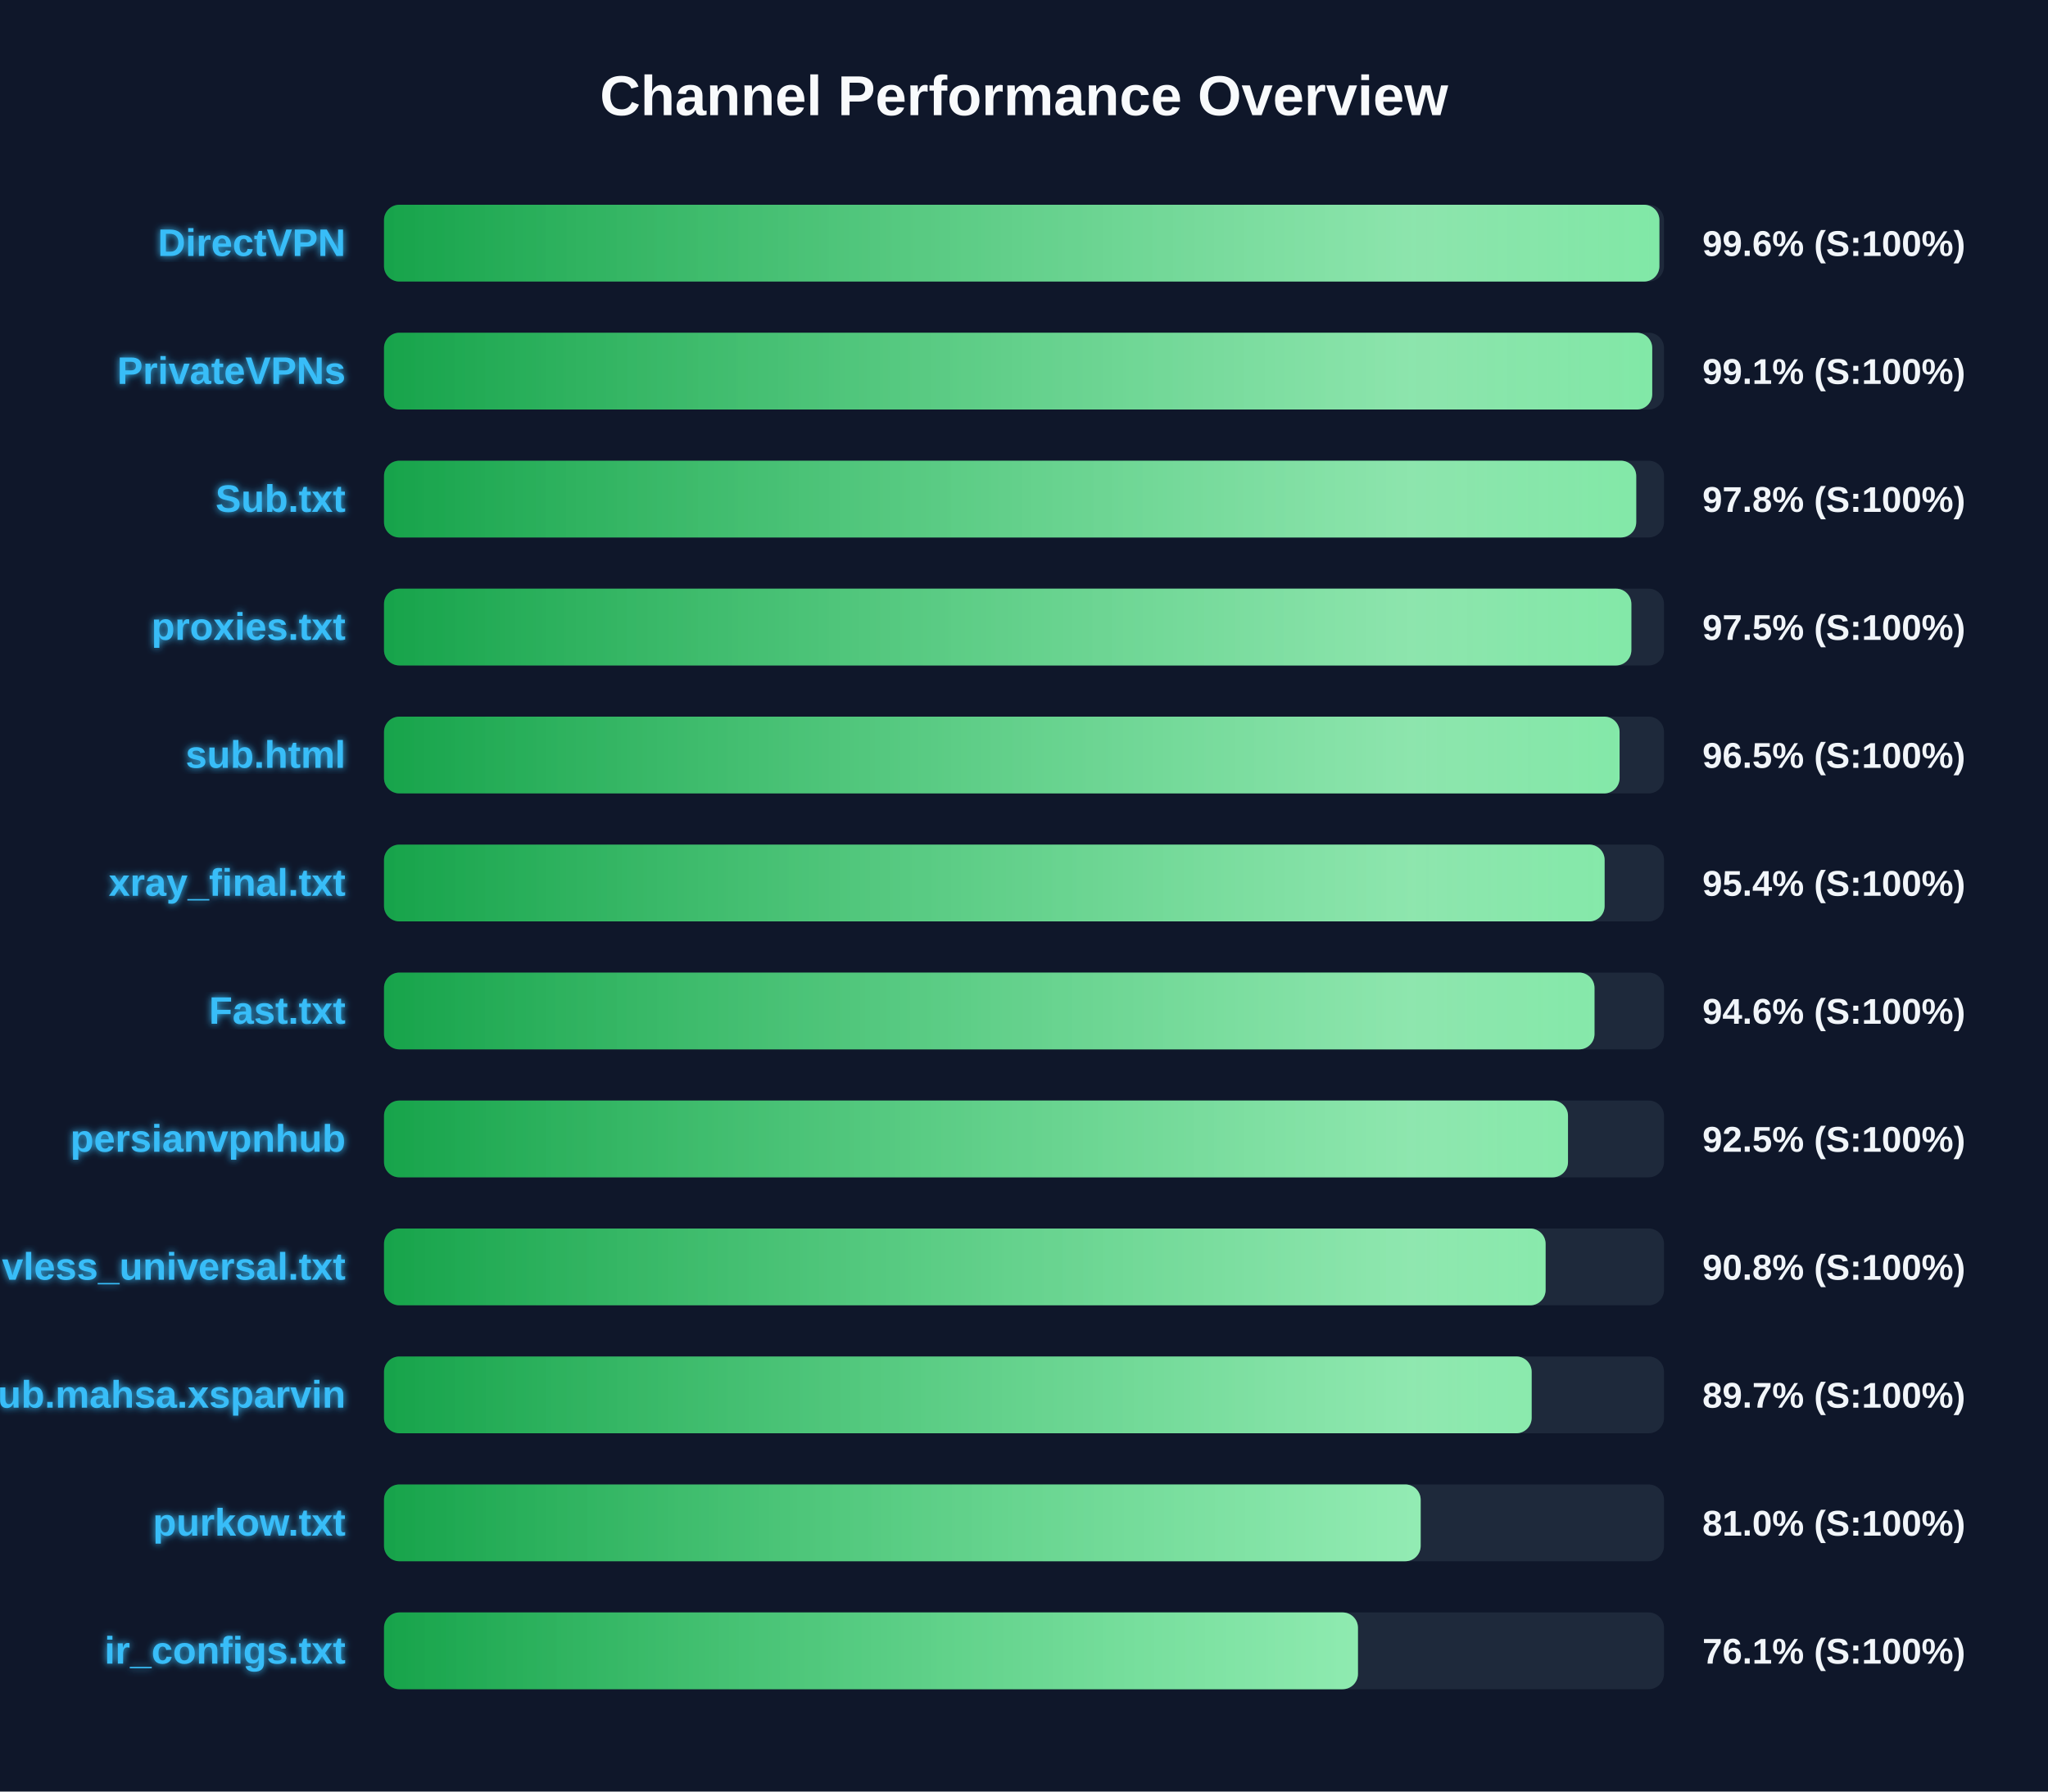
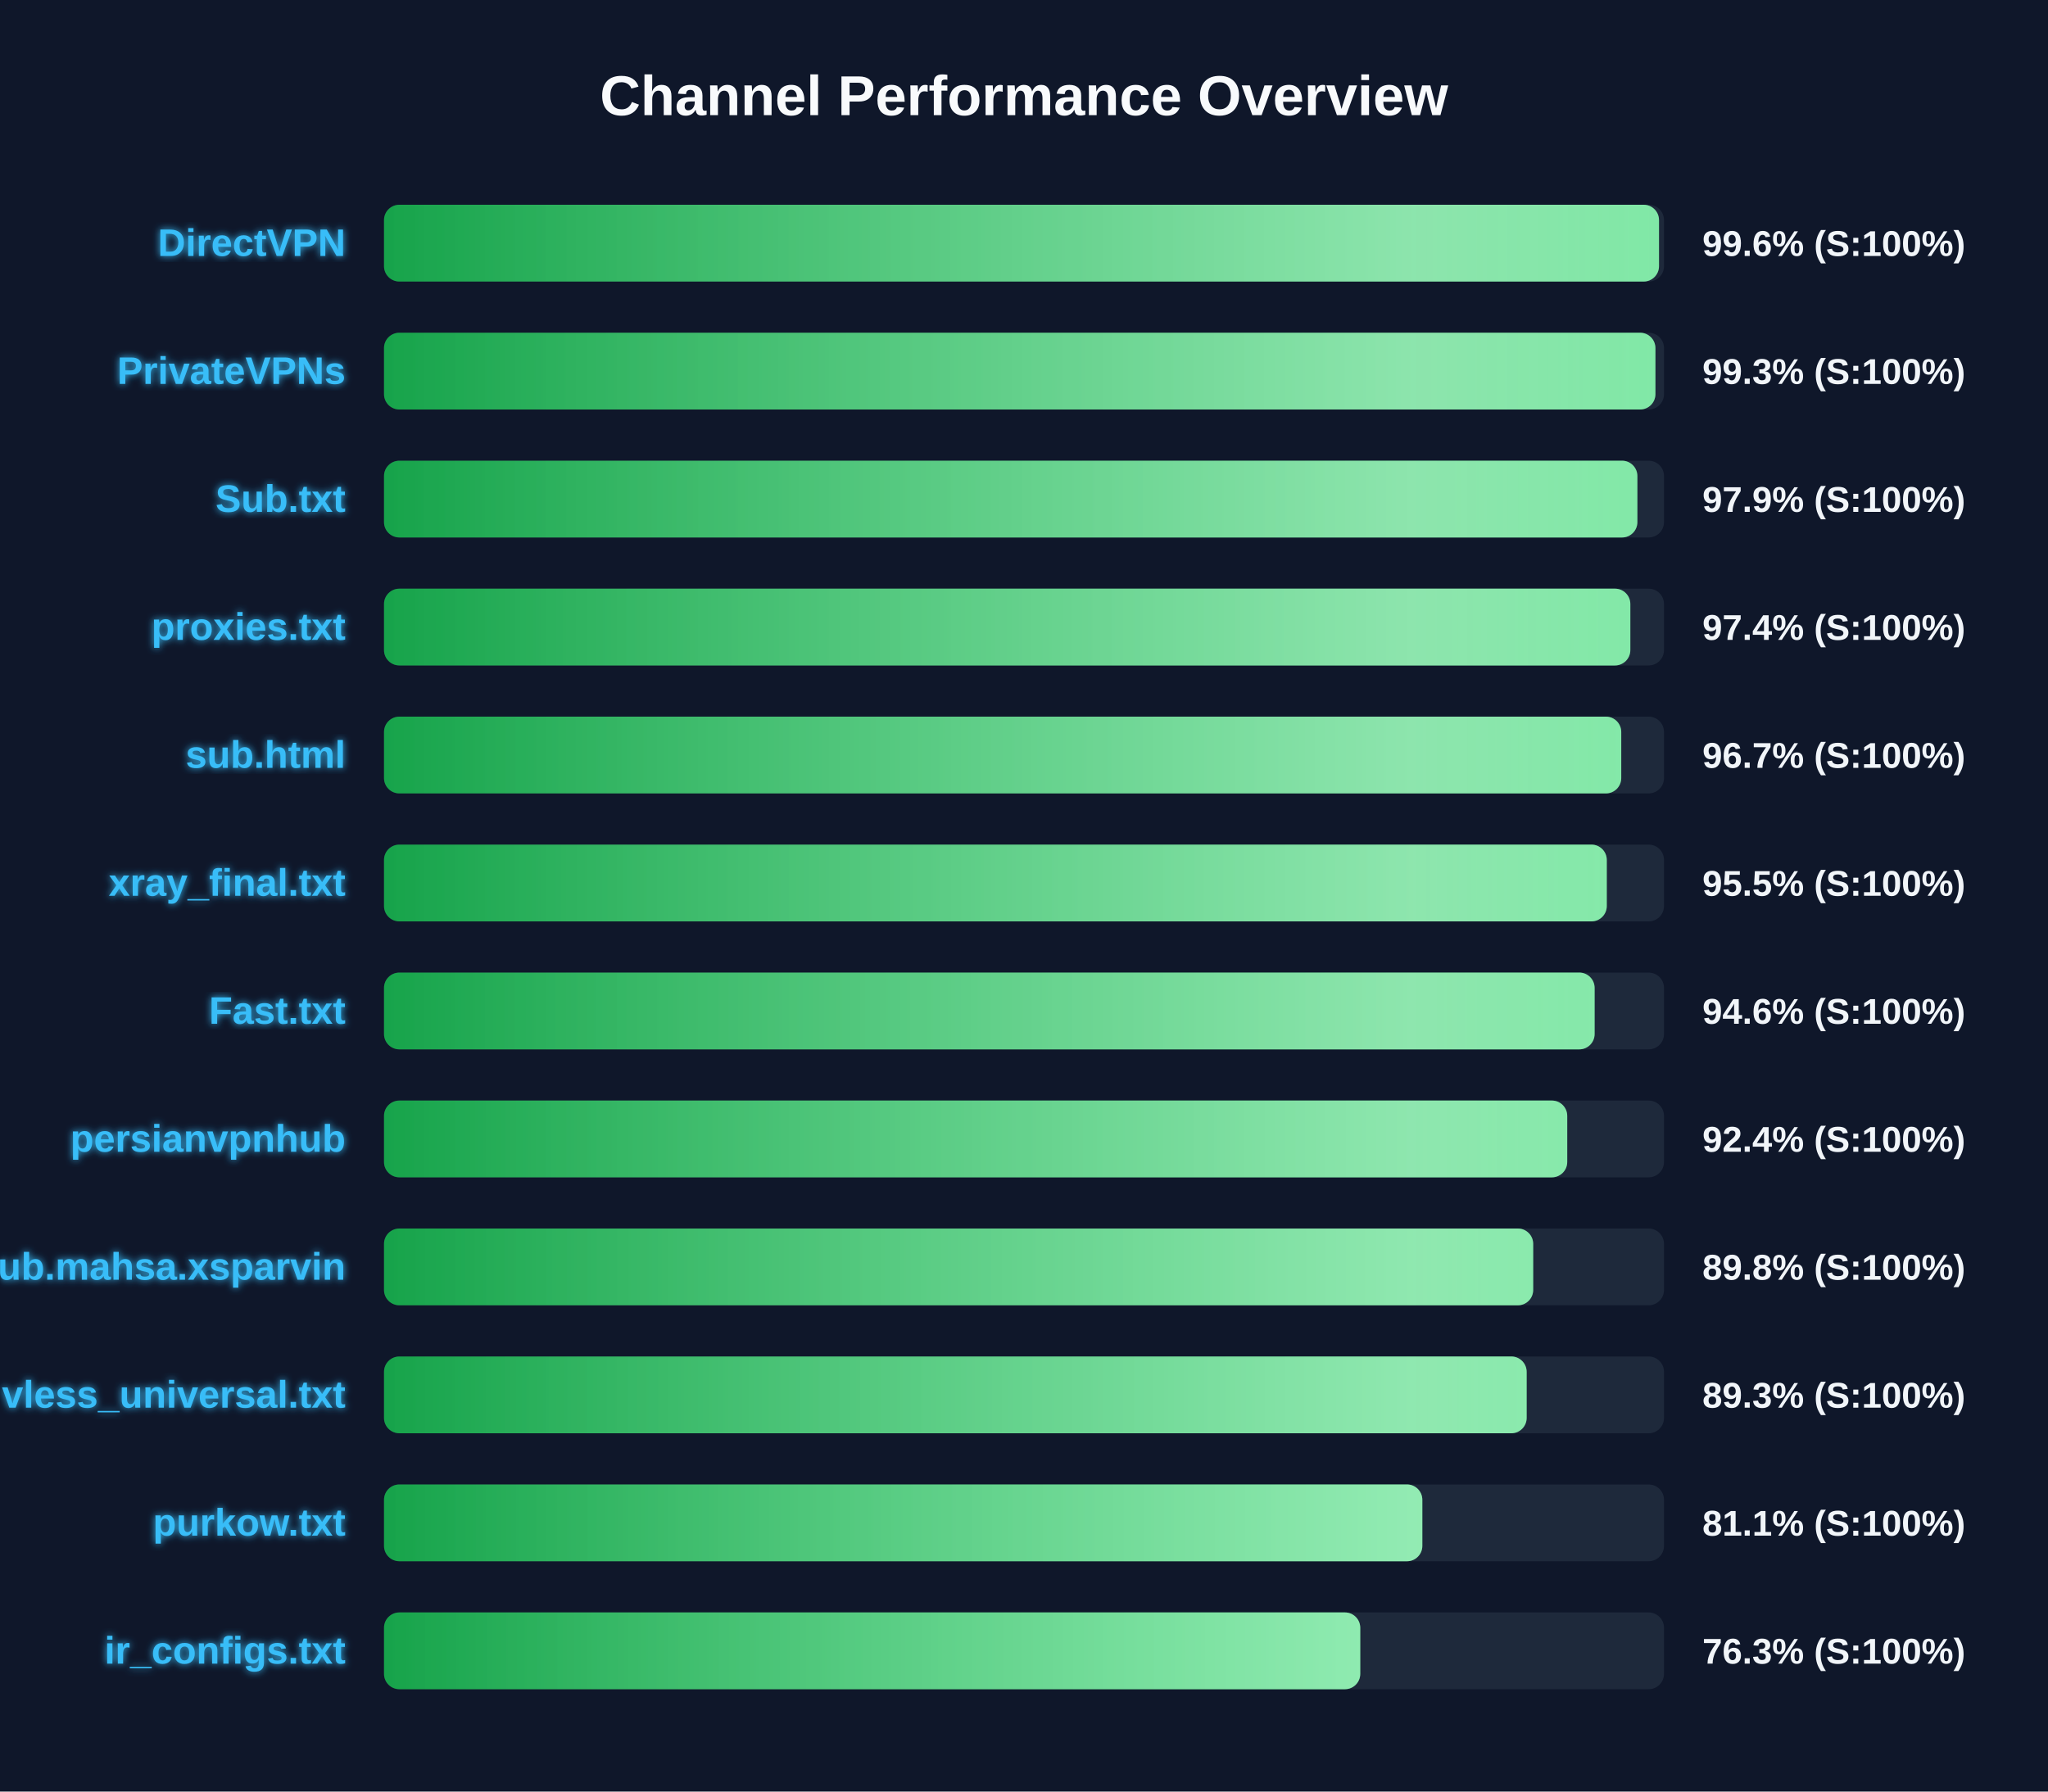
<svg xmlns="http://www.w3.org/2000/svg" width="800" height="700" version="1.1">
  <defs>
    <linearGradient id="grad-green" x1="0%" y1="0%" x2="100%" y2="0%">
      <stop offset="0%" stop-color="#16a34a" />
      <stop offset="100%" stop-color="#4ade80" />
    </linearGradient>
    <linearGradient id="grad-yellow" x1="0%" y1="0%" x2="100%" y2="0%">
      <stop offset="0%" stop-color="#ca8a04" />
      <stop offset="100%" stop-color="#fde047" />
    </linearGradient>
    <linearGradient id="grad-red" x1="0%" y1="0%" x2="100%" y2="0%">
      <stop offset="0%" stop-color="#dc2626" />
      <stop offset="100%" stop-color="#f87171" />
    </linearGradient>
    <linearGradient id="shimmer" x1="0%" y1="0%" x2="100%" y2="0%">
      <stop offset="0%" stop-color="rgba(255,255,255,0)" />
      <stop offset="50%" stop-color="rgba(255,255,255,0.4)" />
      <stop offset="100%" stop-color="rgba(255,255,255,0)" />
    </linearGradient>
    <filter id="glow" x="-20%" y="-20%" width="140%" height="140%">
      <feGaussianBlur stdDeviation="1.5" result="blur" />
      <feComposite in="SourceGraphic" in2="blur" operator="over" />
    </filter>
  </defs>
  <style>
        .bg-rect { fill: #0f172a; }
        .title { font: bold 22px 'Segoe UI', Arial, sans-serif; fill: #f8fafc; }
        .row { font: bold 15px 'Segoe UI', Arial, sans-serif; fill: #38bdf8; filter: url(#glow); }
        .score { font: bold 14px 'Segoe UI', Arial, sans-serif; fill: #f1f5f9; }
        @keyframes shimmer-anim {
            0% { transform: translateX(-100%); }
            100% { transform: translateX(200%); }
        }
        .shimmer-rect {
            animation: shimmer-anim 2.5s infinite linear;
        }
    </style>
  <rect width="100%" height="100%" class="bg-rect" />
  <text x="400" y="45" text-anchor="middle" class="title">Channel Performance Overview</text>
  <rect x="150" y="80" width="500" height="30" fill="#1e293b" rx="6" />
  <clipPath id="clip-0">
-     <rect x="150" y="80" width="498.2" height="30" rx="6" />
+     <rect x="150" y="80" width="498.05" height="30" rx="6" />
  </clipPath>
-   <rect x="150" y="80" width="498.2" height="30" fill="url(#grad-green)" rx="6" />
+   <rect x="150" y="80" width="498.05" height="30" fill="url(#grad-green)" rx="6" />
  <g clip-path="url(#clip-0)">
    <rect x="150" y="80" width="100%" height="30" fill="url(#shimmer)" class="shimmer-rect" />
  </g>
  <text x="135" y="100" text-anchor="end" class="row">DirectVPN</text>
  <text x="665" y="100" text-anchor="start" class="score">99.6% (S:100%)</text>
  <rect x="150" y="130" width="500" height="30" fill="#1e293b" rx="6" />
  <clipPath id="clip-1">
-     <rect x="150" y="130" width="495.4" height="30" rx="6" />
+     <rect x="150" y="130" width="496.65" height="30" rx="6" />
  </clipPath>
-   <rect x="150" y="130" width="495.4" height="30" fill="url(#grad-green)" rx="6" />
+   <rect x="150" y="130" width="496.65" height="30" fill="url(#grad-green)" rx="6" />
  <g clip-path="url(#clip-1)">
    <rect x="150" y="130" width="100%" height="30" fill="url(#shimmer)" class="shimmer-rect" />
  </g>
  <text x="135" y="150" text-anchor="end" class="row">PrivateVPNs</text>
-   <text x="665" y="150" text-anchor="start" class="score">99.1% (S:100%)</text>
+   <text x="665" y="150" text-anchor="start" class="score">99.3% (S:100%)</text>
  <rect x="150" y="180" width="500" height="30" fill="#1e293b" rx="6" />
  <clipPath id="clip-2">
-     <rect x="150" y="180" width="489.15" height="30" rx="6" />
+     <rect x="150" y="180" width="489.6" height="30" rx="6" />
  </clipPath>
-   <rect x="150" y="180" width="489.15" height="30" fill="url(#grad-green)" rx="6" />
+   <rect x="150" y="180" width="489.6" height="30" fill="url(#grad-green)" rx="6" />
  <g clip-path="url(#clip-2)">
    <rect x="150" y="180" width="100%" height="30" fill="url(#shimmer)" class="shimmer-rect" />
  </g>
  <text x="135" y="200" text-anchor="end" class="row">Sub.txt</text>
-   <text x="665" y="200" text-anchor="start" class="score">97.8% (S:100%)</text>
+   <text x="665" y="200" text-anchor="start" class="score">97.9% (S:100%)</text>
  <rect x="150" y="230" width="500" height="30" fill="#1e293b" rx="6" />
  <clipPath id="clip-3">
-     <rect x="150" y="230" width="487.25" height="30" rx="6" />
+     <rect x="150" y="230" width="486.85" height="30" rx="6" />
  </clipPath>
-   <rect x="150" y="230" width="487.25" height="30" fill="url(#grad-green)" rx="6" />
+   <rect x="150" y="230" width="486.85" height="30" fill="url(#grad-green)" rx="6" />
  <g clip-path="url(#clip-3)">
    <rect x="150" y="230" width="100%" height="30" fill="url(#shimmer)" class="shimmer-rect" />
  </g>
  <text x="135" y="250" text-anchor="end" class="row">proxies.txt</text>
-   <text x="665" y="250" text-anchor="start" class="score">97.5% (S:100%)</text>
+   <text x="665" y="250" text-anchor="start" class="score">97.4% (S:100%)</text>
  <rect x="150" y="280" width="500" height="30" fill="#1e293b" rx="6" />
  <clipPath id="clip-4">
-     <rect x="150" y="280" width="482.65" height="30" rx="6" />
+     <rect x="150" y="280" width="483.3" height="30" rx="6" />
  </clipPath>
-   <rect x="150" y="280" width="482.65" height="30" fill="url(#grad-green)" rx="6" />
+   <rect x="150" y="280" width="483.3" height="30" fill="url(#grad-green)" rx="6" />
  <g clip-path="url(#clip-4)">
    <rect x="150" y="280" width="100%" height="30" fill="url(#shimmer)" class="shimmer-rect" />
  </g>
  <text x="135" y="300" text-anchor="end" class="row">sub.html</text>
-   <text x="665" y="300" text-anchor="start" class="score">96.5% (S:100%)</text>
+   <text x="665" y="300" text-anchor="start" class="score">96.7% (S:100%)</text>
  <rect x="150" y="330" width="500" height="30" fill="#1e293b" rx="6" />
  <clipPath id="clip-5">
-     <rect x="150" y="330" width="476.8" height="30" rx="6" />
+     <rect x="150" y="330" width="477.65" height="30" rx="6" />
  </clipPath>
-   <rect x="150" y="330" width="476.8" height="30" fill="url(#grad-green)" rx="6" />
+   <rect x="150" y="330" width="477.65" height="30" fill="url(#grad-green)" rx="6" />
  <g clip-path="url(#clip-5)">
    <rect x="150" y="330" width="100%" height="30" fill="url(#shimmer)" class="shimmer-rect" />
  </g>
  <text x="135" y="350" text-anchor="end" class="row">xray_final.txt</text>
-   <text x="665" y="350" text-anchor="start" class="score">95.4% (S:100%)</text>
+   <text x="665" y="350" text-anchor="start" class="score">95.5% (S:100%)</text>
  <rect x="150" y="380" width="500" height="30" fill="#1e293b" rx="6" />
  <clipPath id="clip-6">
-     <rect x="150" y="380" width="472.85" height="30" rx="6" />
+     <rect x="150" y="380" width="472.9" height="30" rx="6" />
  </clipPath>
-   <rect x="150" y="380" width="472.85" height="30" fill="url(#grad-green)" rx="6" />
+   <rect x="150" y="380" width="472.9" height="30" fill="url(#grad-green)" rx="6" />
  <g clip-path="url(#clip-6)">
    <rect x="150" y="380" width="100%" height="30" fill="url(#shimmer)" class="shimmer-rect" />
  </g>
  <text x="135" y="400" text-anchor="end" class="row">Fast.txt</text>
  <text x="665" y="400" text-anchor="start" class="score">94.6% (S:100%)</text>
  <rect x="150" y="430" width="500" height="30" fill="#1e293b" rx="6" />
  <clipPath id="clip-7">
-     <rect x="150" y="430" width="462.5" height="30" rx="6" />
+     <rect x="150" y="430" width="462.2" height="30" rx="6" />
  </clipPath>
-   <rect x="150" y="430" width="462.5" height="30" fill="url(#grad-green)" rx="6" />
+   <rect x="150" y="430" width="462.2" height="30" fill="url(#grad-green)" rx="6" />
  <g clip-path="url(#clip-7)">
    <rect x="150" y="430" width="100%" height="30" fill="url(#shimmer)" class="shimmer-rect" />
  </g>
  <text x="135" y="450" text-anchor="end" class="row">persianvpnhub</text>
-   <text x="665" y="450" text-anchor="start" class="score">92.5% (S:100%)</text>
+   <text x="665" y="450" text-anchor="start" class="score">92.4% (S:100%)</text>
  <rect x="150" y="480" width="500" height="30" fill="#1e293b" rx="6" />
  <clipPath id="clip-8">
-     <rect x="150" y="480" width="453.75" height="30" rx="6" />
+     <rect x="150" y="480" width="448.9" height="30" rx="6" />
  </clipPath>
-   <rect x="150" y="480" width="453.75" height="30" fill="url(#grad-green)" rx="6" />
+   <rect x="150" y="480" width="448.9" height="30" fill="url(#grad-green)" rx="6" />
  <g clip-path="url(#clip-8)">
    <rect x="150" y="480" width="100%" height="30" fill="url(#shimmer)" class="shimmer-rect" />
  </g>
-   <text x="135" y="500" text-anchor="end" class="row">vless_universal.txt</text>
-   <text x="665" y="500" text-anchor="start" class="score">90.8% (S:100%)</text>
+   <text x="135" y="500" text-anchor="end" class="row">Sub.mahsa.xsparvin</text>
+   <text x="665" y="500" text-anchor="start" class="score">89.8% (S:100%)</text>
  <rect x="150" y="530" width="500" height="30" fill="#1e293b" rx="6" />
  <clipPath id="clip-9">
-     <rect x="150" y="530" width="448.3" height="30" rx="6" />
+     <rect x="150" y="530" width="446.35" height="30" rx="6" />
  </clipPath>
-   <rect x="150" y="530" width="448.3" height="30" fill="url(#grad-green)" rx="6" />
+   <rect x="150" y="530" width="446.35" height="30" fill="url(#grad-green)" rx="6" />
  <g clip-path="url(#clip-9)">
    <rect x="150" y="530" width="100%" height="30" fill="url(#shimmer)" class="shimmer-rect" />
  </g>
-   <text x="135" y="550" text-anchor="end" class="row">Sub.mahsa.xsparvin</text>
-   <text x="665" y="550" text-anchor="start" class="score">89.7% (S:100%)</text>
+   <text x="135" y="550" text-anchor="end" class="row">vless_universal.txt</text>
+   <text x="665" y="550" text-anchor="start" class="score">89.3% (S:100%)</text>
  <rect x="150" y="580" width="500" height="30" fill="#1e293b" rx="6" />
  <clipPath id="clip-10">
-     <rect x="150" y="580" width="404.95" height="30" rx="6" />
+     <rect x="150" y="580" width="405.6" height="30" rx="6" />
  </clipPath>
-   <rect x="150" y="580" width="404.95" height="30" fill="url(#grad-green)" rx="6" />
+   <rect x="150" y="580" width="405.6" height="30" fill="url(#grad-green)" rx="6" />
  <g clip-path="url(#clip-10)">
    <rect x="150" y="580" width="100%" height="30" fill="url(#shimmer)" class="shimmer-rect" />
  </g>
  <text x="135" y="600" text-anchor="end" class="row">purkow.txt</text>
-   <text x="665" y="600" text-anchor="start" class="score">81.0% (S:100%)</text>
+   <text x="665" y="600" text-anchor="start" class="score">81.1% (S:100%)</text>
  <rect x="150" y="630" width="500" height="30" fill="#1e293b" rx="6" />
  <clipPath id="clip-11">
-     <rect x="150" y="630" width="380.45" height="30" rx="6" />
+     <rect x="150" y="630" width="381.35" height="30" rx="6" />
  </clipPath>
-   <rect x="150" y="630" width="380.45" height="30" fill="url(#grad-green)" rx="6" />
+   <rect x="150" y="630" width="381.35" height="30" fill="url(#grad-green)" rx="6" />
  <g clip-path="url(#clip-11)">
    <rect x="150" y="630" width="100%" height="30" fill="url(#shimmer)" class="shimmer-rect" />
  </g>
  <text x="135" y="650" text-anchor="end" class="row">ir_configs.txt</text>
-   <text x="665" y="650" text-anchor="start" class="score">76.1% (S:100%)</text>
+   <text x="665" y="650" text-anchor="start" class="score">76.3% (S:100%)</text>
</svg>
